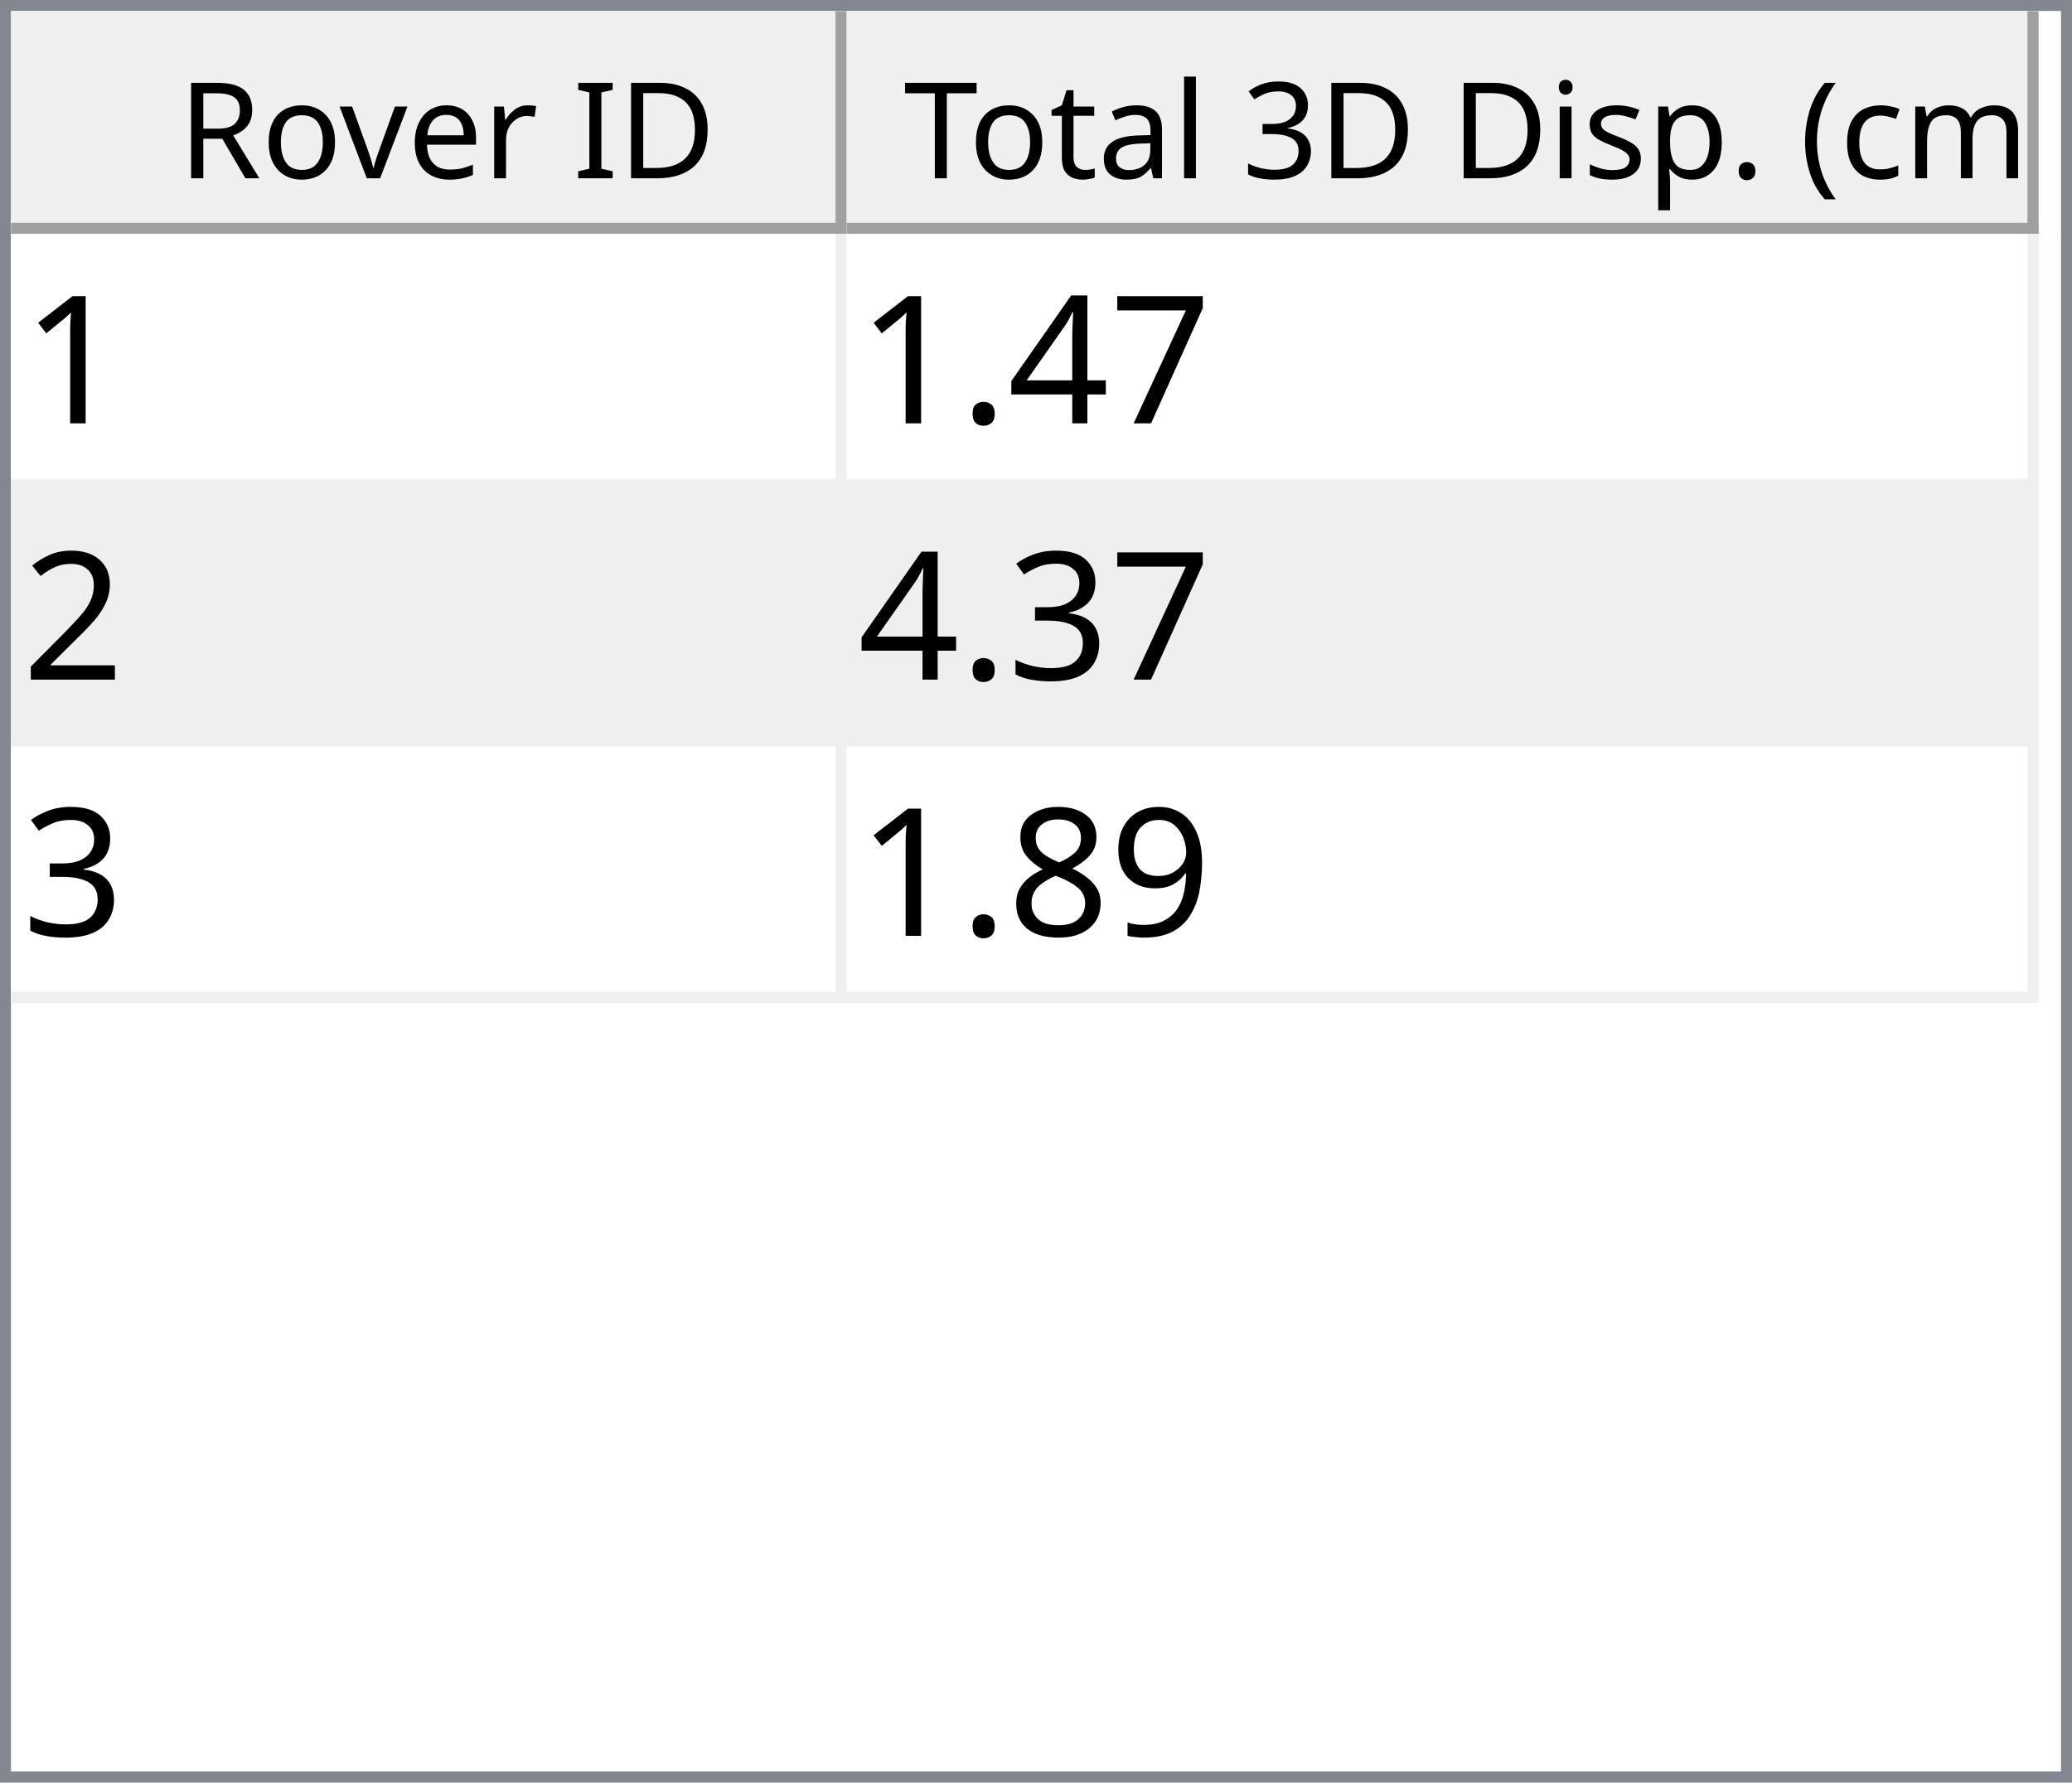
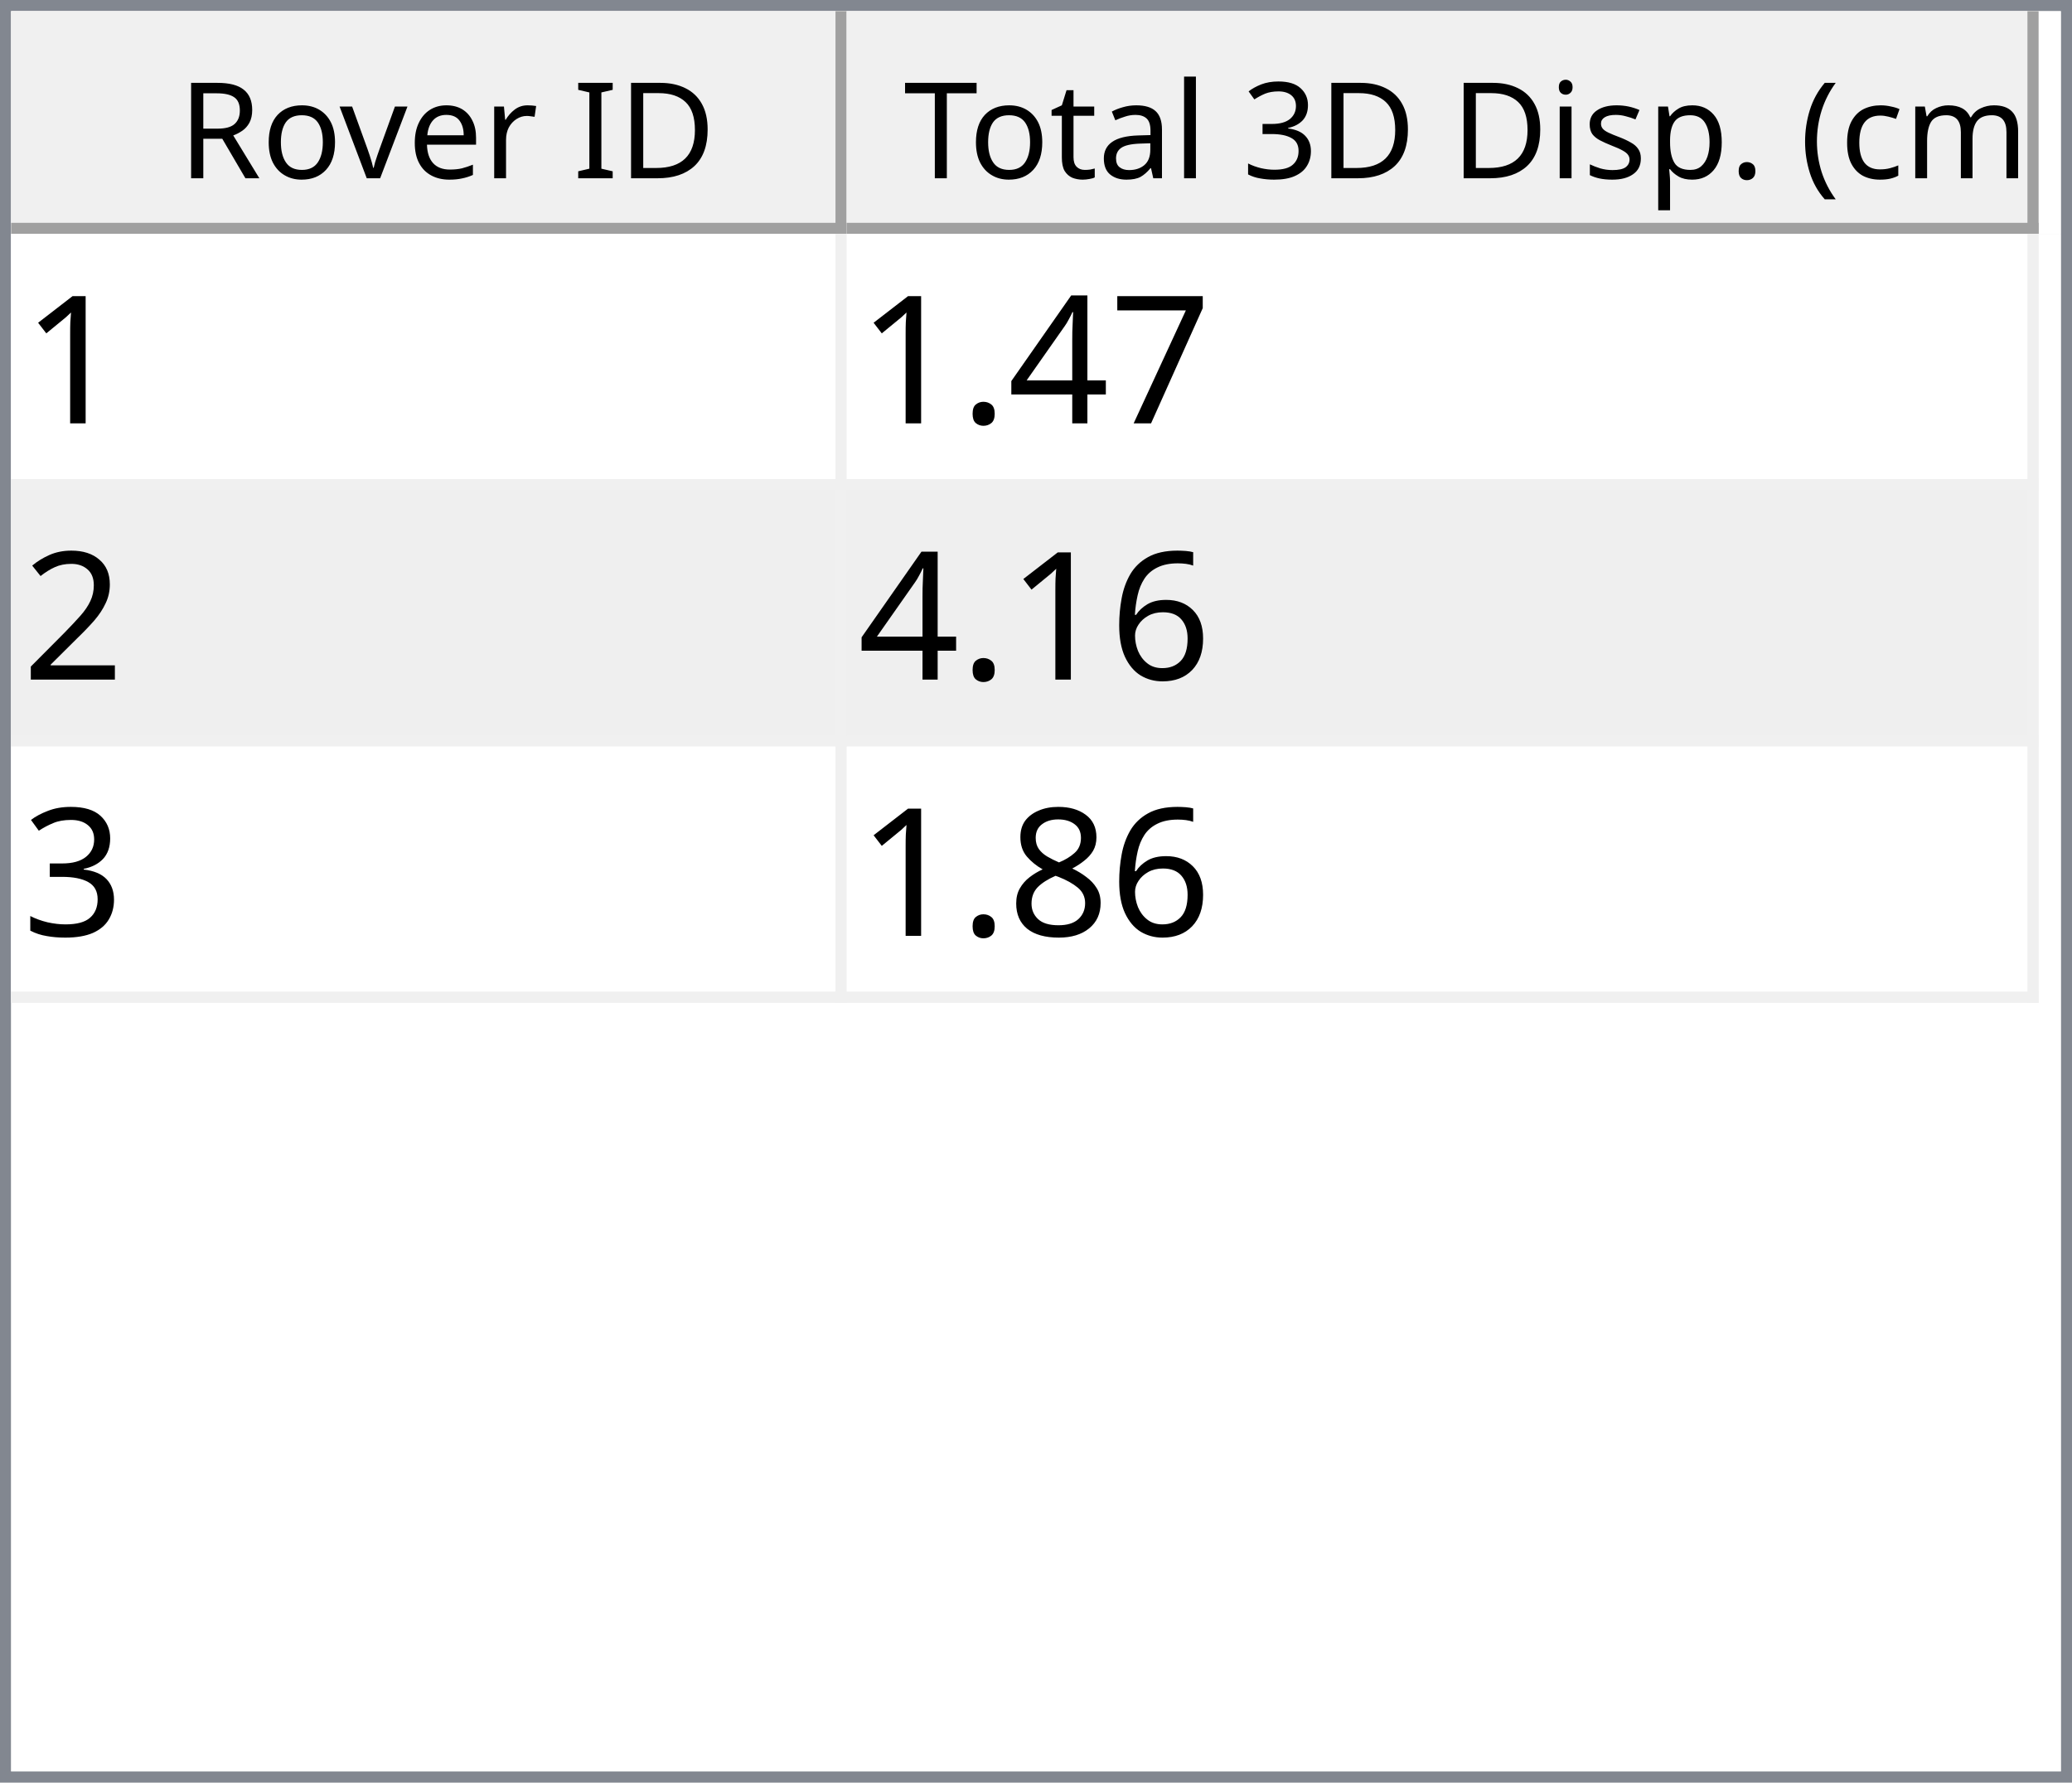
<svg xmlns="http://www.w3.org/2000/svg" style="fill-opacity:1; color-rendering:auto; color-interpolation:auto; text-rendering:auto; stroke:black; stroke-linecap:square; stroke-miterlimit:10; shape-rendering:auto; stroke-opacity:1; fill:black; stroke-dasharray:none; font-weight:normal; stroke-width:1; font-family:'Dialog'; font-style:normal; stroke-linejoin:miter; font-size:12px; stroke-dashoffset:0; image-rendering:auto;" width="186" height="160">
  <defs id="genericDefs" />
  <g>
    <defs id="defs1">
      <clipPath clipPathUnits="userSpaceOnUse" id="clipPath1">
        <path d="M0 0 L186 0 L186 160 L0 160 L0 0 Z" />
      </clipPath>
      <clipPath clipPathUnits="userSpaceOnUse" id="clipPath2">
        <path d="M0 0 L0 160 L186 160 L186 0 Z" />
      </clipPath>
      <clipPath clipPathUnits="userSpaceOnUse" id="clipPath3">
        <path d="M0 0 L0 20 L184 20 L184 0 Z" />
      </clipPath>
      <clipPath clipPathUnits="userSpaceOnUse" id="clipPath4">
        <path d="M0 0 L0 20 L75 20 L75 0 Z" />
      </clipPath>
      <clipPath clipPathUnits="userSpaceOnUse" id="clipPath5">
        <path d="M1 1 L1 19 L74 19 L74 1 Z" />
      </clipPath>
      <clipPath clipPathUnits="userSpaceOnUse" id="clipPath6">
        <path d="M0 0 L0 18 L73 18 L73 0 Z" />
      </clipPath>
      <clipPath clipPathUnits="userSpaceOnUse" id="clipPath7">
        <path d="M-0.5 -0.5 L-0.5 19.5 L74.5 19.5 L74.5 -0.5 Z" />
      </clipPath>
      <clipPath clipPathUnits="userSpaceOnUse" id="clipPath8">
        <path d="M0 0 L0 20 L107 20 L107 0 Z" />
      </clipPath>
      <clipPath clipPathUnits="userSpaceOnUse" id="clipPath9">
        <path d="M1 1 L1 19 L106 19 L106 1 Z" />
      </clipPath>
      <clipPath clipPathUnits="userSpaceOnUse" id="clipPath10">
        <path d="M0 0 L0 18 L105 18 L105 0 Z" />
      </clipPath>
      <clipPath clipPathUnits="userSpaceOnUse" id="clipPath11">
        <path d="M-0.5 -0.5 L-0.5 19.5 L106.5 19.5 L106.5 -0.5 Z" />
      </clipPath>
      <clipPath clipPathUnits="userSpaceOnUse" id="clipPath12">
        <path d="M0 0 L0 138 L184 138 L184 0 Z" />
      </clipPath>
      <clipPath clipPathUnits="userSpaceOnUse" id="clipPath13">
        <path d="M0 0 L0 69 L182 69 L182 0 Z" />
      </clipPath>
      <clipPath clipPathUnits="userSpaceOnUse" id="clipPath14">
        <path d="M-0.5 -0.5 L-0.5 68.5 L181.5 68.5 L181.5 -0.5 Z" />
      </clipPath>
      <clipPath clipPathUnits="userSpaceOnUse" id="clipPath15">
        <path d="M0 0 L0 22 L74 22 L74 0 Z" />
      </clipPath>
      <clipPath clipPathUnits="userSpaceOnUse" id="clipPath16">
        <path d="M0 0 L0 22 L106 22 L106 0 Z" />
      </clipPath>
      <font horiz-adv-x="64.551" id="font1">
        <font-face ascent="107.91" descent="25.098" units-per-em="100" style="font-style:normal; font-family:Segoe UI; font-weight:normal;" />
        <missing-glyph horiz-adv-x="64.551" d="M8.109 0 L8.109 68.266 L56.453 68.266 L56.453 0 L8.109 0 ZM15.328 7.234 L49.219 7.234 L49.219 61.031 L15.328 61.031 L15.328 7.234 Z" />
        <glyph unicode="D" horiz-adv-x="70.117" d="M9.188 0 L9.188 70.016 L28.516 70.016 Q65.531 70.016 65.531 35.891 Q65.531 19.672 55.25 9.836 Q44.969 0 27.734 0 L9.188 0 ZM17.391 62.594 L17.391 7.422 L27.828 7.422 Q41.609 7.422 49.273 14.797 Q56.938 22.172 56.938 35.688 Q56.938 62.594 28.328 62.594 L17.391 62.594 Z" />
        <glyph unicode="I" horiz-adv-x="26.611" d="M17.391 0 L9.188 0 L9.188 70.016 L17.391 70.016 L17.391 0 Z" />
        <glyph unicode=" " horiz-adv-x="27.393" d="" />
        <glyph unicode="r" horiz-adv-x="34.766" d="M34.188 41.891 Q32.078 43.5 28.125 43.5 Q23 43.5 19.555 38.672 Q16.109 33.844 16.109 25.484 L16.109 0 L8.109 0 L8.109 50 L16.109 50 L16.109 39.703 L16.312 39.703 Q18.016 44.969 21.531 47.922 Q25.047 50.875 29.391 50.875 Q32.516 50.875 34.188 50.203 L34.188 41.891 Z" />
        <glyph unicode="e" horiz-adv-x="52.295" d="M48.297 23 L12.984 23 Q13.188 14.656 17.484 10.109 Q21.781 5.562 29.297 5.562 Q37.75 5.562 44.828 11.141 L44.828 3.609 Q38.234 -1.172 27.391 -1.172 Q16.797 -1.172 10.742 5.641 Q4.688 12.453 4.688 24.812 Q4.688 36.469 11.305 43.82 Q17.922 51.172 27.734 51.172 Q37.547 51.172 42.922 44.828 Q48.297 38.484 48.297 27.203 L48.297 23 ZM40.094 29.781 Q40.047 36.719 36.75 40.578 Q33.453 44.438 27.594 44.438 Q21.922 44.438 17.969 40.383 Q14.016 36.328 13.094 29.781 L40.094 29.781 Z" />
        <glyph unicode="v" horiz-adv-x="47.9" d="M47.406 50 L27.484 0 L19.625 0 L0.688 50 L9.469 50 L22.172 13.672 Q23.578 9.672 23.922 6.688 L24.125 6.688 Q24.609 10.453 25.688 13.484 L38.969 50 L47.406 50 Z" />
        <glyph unicode="o" horiz-adv-x="58.594" d="M29 -1.172 Q17.922 -1.172 11.305 5.836 Q4.688 12.844 4.688 24.422 Q4.688 37.016 11.57 44.094 Q18.453 51.172 30.172 51.172 Q41.359 51.172 47.633 44.289 Q53.906 37.406 53.906 25.203 Q53.906 13.234 47.141 6.031 Q40.375 -1.172 29 -1.172 ZM29.594 44.438 Q21.875 44.438 17.383 39.188 Q12.891 33.938 12.891 24.703 Q12.891 15.828 17.43 10.695 Q21.969 5.562 29.594 5.562 Q37.359 5.562 41.531 10.594 Q45.703 15.625 45.703 24.906 Q45.703 34.281 41.531 39.359 Q37.359 44.438 29.594 44.438 Z" />
        <glyph unicode="R" horiz-adv-x="59.814" d="M59.375 0 L49.609 0 L37.891 19.625 Q36.281 22.359 34.766 24.289 Q33.25 26.219 31.664 27.438 Q30.078 28.656 28.25 29.219 Q26.422 29.781 24.125 29.781 L17.391 29.781 L17.391 0 L9.188 0 L9.188 70.016 L30.078 70.016 Q34.672 70.016 38.555 68.867 Q42.438 67.719 45.289 65.375 Q48.141 63.031 49.758 59.547 Q51.375 56.062 51.375 51.375 Q51.375 47.703 50.273 44.656 Q49.172 41.609 47.148 39.211 Q45.125 36.812 42.266 35.133 Q39.406 33.453 35.844 32.516 L35.844 32.328 Q37.594 31.547 38.891 30.547 Q40.188 29.547 41.359 28.18 Q42.531 26.812 43.68 25.078 Q44.828 23.344 46.234 21.047 L59.375 0 ZM17.391 62.594 L17.391 37.203 L28.516 37.203 Q31.594 37.203 34.203 38.133 Q36.812 39.062 38.719 40.797 Q40.625 42.531 41.703 45.047 Q42.781 47.562 42.781 50.688 Q42.781 56.297 39.141 59.445 Q35.5 62.594 28.609 62.594 L17.391 62.594 Z" />
        <glyph unicode=")" horiz-adv-x="30.176" d="M8.297 -15.922 L1.172 -15.922 Q16.406 2.344 16.406 26.812 Q16.406 51.469 1.078 70.016 L8.297 70.016 Q23.531 52.156 23.531 26.703 Q23.531 1.375 8.297 -15.922 Z" />
        <glyph unicode="m" horiz-adv-x="86.133" d="M79.109 0 L71.094 0 L71.094 28.719 Q71.094 37.016 68.531 40.727 Q65.969 44.438 59.906 44.438 Q54.781 44.438 51.195 39.75 Q47.609 35.062 47.609 28.516 L47.609 0 L39.594 0 L39.594 29.688 Q39.594 44.438 28.219 44.438 Q22.953 44.438 19.531 40.016 Q16.109 35.594 16.109 28.516 L16.109 0 L8.109 0 L8.109 50 L16.109 50 L16.109 42.094 L16.312 42.094 Q21.625 51.172 31.844 51.172 Q36.969 51.172 40.773 48.312 Q44.578 45.453 46 40.828 Q51.562 51.172 62.594 51.172 Q79.109 51.172 79.109 30.812 L79.109 0 Z" />
        <glyph unicode="c" horiz-adv-x="46.191" d="M42.188 2.297 Q36.422 -1.172 28.516 -1.172 Q17.828 -1.172 11.258 5.789 Q4.688 12.75 4.688 23.828 Q4.688 36.188 11.766 43.68 Q18.844 51.172 30.672 51.172 Q37.25 51.172 42.281 48.734 L42.281 40.531 Q36.719 44.438 30.375 44.438 Q22.703 44.438 17.797 38.945 Q12.891 33.453 12.891 24.516 Q12.891 15.719 17.508 10.641 Q22.125 5.562 29.891 5.562 Q36.422 5.562 42.188 9.906 L42.188 2.297 Z" />
        <glyph unicode="(" horiz-adv-x="30.176" d="M29.109 -15.922 L21.969 -15.922 Q6.844 1.375 6.844 26.703 Q6.844 52.156 21.969 70.016 L29.203 70.016 Q13.875 51.469 13.875 26.812 Q13.875 2.344 29.109 -15.922 Z" />
        <glyph unicode="." horiz-adv-x="21.68" d="M10.891 -1.078 Q8.641 -1.078 7.055 0.539 Q5.469 2.156 5.469 4.391 Q5.469 6.641 7.055 8.273 Q8.641 9.906 10.891 9.906 Q13.188 9.906 14.797 8.273 Q16.406 6.641 16.406 4.391 Q16.406 2.156 14.797 0.539 Q13.188 -1.078 10.891 -1.078 Z" />
        <glyph unicode="p" horiz-adv-x="58.789" d="M16.312 7.234 L16.109 7.234 L16.109 -23 L8.109 -23 L8.109 50 L16.109 50 L16.109 41.219 L16.312 41.219 Q22.219 51.172 33.594 51.172 Q43.266 51.172 48.688 44.461 Q54.109 37.75 54.109 26.469 Q54.109 13.922 48 6.375 Q41.891 -1.172 31.297 -1.172 Q21.578 -1.172 16.312 7.234 ZM16.109 27.391 L16.109 20.406 Q16.109 14.203 20.141 9.883 Q24.172 5.562 30.375 5.562 Q37.641 5.562 41.773 11.133 Q45.906 16.703 45.906 26.609 Q45.906 34.969 42.047 39.703 Q38.188 44.438 31.594 44.438 Q24.609 44.438 20.359 39.578 Q16.109 34.719 16.109 27.391 Z" />
        <glyph unicode="s" horiz-adv-x="42.432" d="M5.078 1.812 L5.078 10.406 Q11.625 5.562 19.484 5.562 Q30.031 5.562 30.031 12.594 Q30.031 14.594 29.125 15.992 Q28.219 17.391 26.68 18.461 Q25.141 19.531 23.07 20.383 Q21 21.234 18.609 22.172 Q15.281 23.484 12.766 24.828 Q10.25 26.172 8.57 27.859 Q6.891 29.547 6.031 31.695 Q5.172 33.844 5.172 36.719 Q5.172 40.234 6.789 42.945 Q8.406 45.656 11.086 47.484 Q13.766 49.312 17.211 50.242 Q20.656 51.172 24.312 51.172 Q30.812 51.172 35.938 48.922 L35.938 40.828 Q30.422 44.438 23.25 44.438 Q21 44.438 19.195 43.922 Q17.391 43.406 16.094 42.477 Q14.797 41.547 14.086 40.258 Q13.375 38.969 13.375 37.406 Q13.375 35.453 14.086 34.133 Q14.797 32.812 16.164 31.789 Q17.531 30.766 19.484 29.938 Q21.438 29.109 23.922 28.125 Q27.25 26.859 29.883 25.516 Q32.516 24.172 34.375 22.484 Q36.234 20.797 37.234 18.602 Q38.234 16.406 38.234 13.375 Q38.234 9.672 36.602 6.938 Q34.969 4.203 32.234 2.398 Q29.5 0.594 25.93 -0.289 Q22.359 -1.172 18.453 -1.172 Q10.75 -1.172 5.078 1.812 Z" />
        <glyph unicode="i" horiz-adv-x="24.219" d="M12.203 62.703 Q10.062 62.703 8.547 64.164 Q7.031 65.625 7.031 67.875 Q7.031 70.125 8.547 71.609 Q10.062 73.094 12.203 73.094 Q14.406 73.094 15.945 71.609 Q17.484 70.125 17.484 67.875 Q17.484 65.719 15.945 64.211 Q14.406 62.703 12.203 62.703 ZM16.109 0 L8.109 0 L8.109 50 L16.109 50 L16.109 0 Z" />
        <glyph unicode="3" horiz-adv-x="53.906" d="M46.531 19.828 Q46.531 15.094 44.75 11.211 Q42.969 7.328 39.719 4.57 Q36.469 1.812 31.93 0.297 Q27.391 -1.219 21.922 -1.219 Q11.922 -1.219 6 2.594 L6 11.188 Q13.094 5.609 22.219 5.609 Q25.875 5.609 28.828 6.539 Q31.781 7.469 33.906 9.227 Q36.031 10.984 37.18 13.477 Q38.328 15.969 38.328 19.094 Q38.328 32.812 18.797 32.812 L12.984 32.812 L12.984 39.594 L18.5 39.594 Q35.797 39.594 35.797 52.484 Q35.797 64.406 22.609 64.406 Q15.188 64.406 8.688 59.422 L8.688 67.188 Q15.375 71.188 24.609 71.188 Q29 71.188 32.57 69.969 Q36.141 68.75 38.68 66.555 Q41.219 64.359 42.609 61.281 Q44 58.203 44 54.5 Q44 40.672 30.031 36.719 L30.031 36.531 Q33.594 36.141 36.625 34.797 Q39.656 33.453 41.852 31.305 Q44.047 29.156 45.289 26.25 Q46.531 23.344 46.531 19.828 Z" />
        <glyph unicode="l" horiz-adv-x="24.219" d="M16.109 0 L8.109 0 L8.109 74.031 L16.109 74.031 L16.109 0 Z" />
        <glyph unicode="a" horiz-adv-x="50.879" d="M43.891 0 L35.891 0 L35.891 7.812 L35.688 7.812 Q30.469 -1.172 20.312 -1.172 Q12.844 -1.172 8.617 2.781 Q4.391 6.734 4.391 13.281 Q4.391 27.297 20.906 29.594 L35.891 31.688 Q35.891 44.438 25.594 44.438 Q16.547 44.438 9.281 38.281 L9.281 46.484 Q16.656 51.172 26.266 51.172 Q43.891 51.172 43.891 32.516 L43.891 0 ZM35.891 25.297 L23.828 23.641 Q18.266 22.859 15.43 20.875 Q12.594 18.891 12.594 13.875 Q12.594 10.203 15.211 7.883 Q17.828 5.562 22.172 5.562 Q28.125 5.562 32.008 9.742 Q35.891 13.922 35.891 20.312 L35.891 25.297 Z" />
        <glyph unicode="t" horiz-adv-x="33.887" d="M31.297 0.484 Q28.469 -1.078 23.828 -1.078 Q10.688 -1.078 10.688 13.578 L10.688 43.172 L2.094 43.172 L2.094 50 L10.688 50 L10.688 62.203 L18.703 64.797 L18.703 50 L31.297 50 L31.297 43.172 L18.703 43.172 L18.703 14.984 Q18.703 9.969 20.414 7.82 Q22.125 5.672 26.078 5.672 Q29.109 5.672 31.297 7.328 L31.297 0.484 Z" />
        <glyph unicode="T" horiz-adv-x="52.393" d="M50.594 62.594 L30.375 62.594 L30.375 0 L22.172 0 L22.172 62.594 L2 62.594 L2 70.016 L50.594 70.016 L50.594 62.594 Z" />
      </font>
      <font horiz-adv-x="75.0" id="font2">
        <font-face ascent="100.537" descent="21.973" units-per-em="100" style="font-style:normal; font-family:sans-serif; font-weight:normal;" />
        <missing-glyph horiz-adv-x="75.0" d="M12.5 0 L12.5 62.5 L62.5 62.5 L62.5 0 L12.5 0 ZM14.062 1.562 L60.938 1.562 L60.938 60.938 L14.062 60.938 L14.062 1.562 Z" />
        <glyph unicode="1" horiz-adv-x="55.615" d="M37.25 0 L28.469 0 L28.469 56 Q25.297 52.984 20.141 49.953 Q14.984 46.922 10.891 45.406 L10.891 53.906 Q18.266 57.375 23.781 62.305 Q29.297 67.234 31.594 71.875 L37.25 71.875 L37.25 0 Z" />
        <glyph unicode="7" horiz-adv-x="55.615" d="M4.734 62.203 L4.734 70.656 L51.078 70.656 L51.078 63.812 Q44.234 56.547 37.523 44.484 Q30.812 32.422 27.156 19.672 Q24.516 10.688 23.781 0 L14.75 0 Q14.891 8.453 18.062 20.414 Q21.234 32.375 27.172 43.484 Q33.109 54.594 39.797 62.203 L4.734 62.203 Z" />
        <glyph unicode="4" horiz-adv-x="55.615" d="M32.328 0 L32.328 17.141 L1.266 17.141 L1.266 25.203 L33.938 71.578 L41.109 71.578 L41.109 25.203 L50.781 25.203 L50.781 17.141 L41.109 17.141 L41.109 0 L32.328 0 ZM32.328 25.203 L32.328 57.469 L9.906 25.203 L32.328 25.203 Z" />
        <glyph unicode="." horiz-adv-x="27.783" d="M9.078 0 L9.078 10.016 L19.094 10.016 L19.094 0 L9.078 0 Z" />
        <glyph unicode="2" horiz-adv-x="55.615" d="M50.344 8.453 L50.344 0 L3.031 0 Q2.938 3.172 4.047 6.109 Q5.859 10.938 9.836 15.625 Q13.812 20.312 21.344 26.469 Q33.016 36.031 37.117 41.625 Q41.219 47.219 41.219 52.203 Q41.219 57.422 37.477 61.008 Q33.734 64.594 27.734 64.594 Q21.391 64.594 17.578 60.789 Q13.766 56.984 13.719 50.25 L4.688 51.172 Q5.609 61.281 11.664 66.578 Q17.719 71.875 27.938 71.875 Q38.234 71.875 44.242 66.164 Q50.25 60.453 50.25 52 Q50.25 47.703 48.492 43.555 Q46.734 39.406 42.656 34.812 Q38.578 30.219 29.109 22.219 Q21.188 15.578 18.945 13.211 Q16.703 10.844 15.234 8.453 L50.344 8.453 Z" />
+         <glyph unicode="6" horiz-adv-x="55.615" d="M49.75 54.047 L41.016 53.375 Q39.844 58.547 37.703 60.891 Q34.125 64.656 28.906 64.656 Q24.703 64.656 21.531 62.312 Q17.391 59.281 14.992 53.469 Q12.594 47.656 12.5 36.922 Q15.672 41.75 20.266 44.094 Q24.859 46.438 29.891 46.438 Q38.672 46.438 44.852 39.969 Q51.031 33.5 51.031 23.25 Q51.031 16.5 48.125 10.719 Q45.219 4.938 40.141 1.859 Q35.062 -1.219 28.609 -1.219 Q17.625 -1.219 10.695 6.859 Q3.766 14.938 3.766 33.5 Q3.766 54.25 11.422 63.672 Q18.109 71.875 29.438 71.875 Q37.891 71.875 43.289 67.141 Q48.688 62.406 49.75 54.047 ZM13.875 23.188 Q13.875 18.656 15.797 14.508 Q17.719 10.359 21.188 8.18 Q24.656 6 28.469 6 Q34.031 6 38.039 10.492 Q42.047 14.984 42.047 22.703 Q42.047 30.125 38.086 34.398 Q34.125 38.672 28.125 38.672 Q22.172 38.672 18.023 34.398 Q13.875 30.125 13.875 23.188 Z" />
        <glyph unicode="3" horiz-adv-x="55.615" d="M4.203 18.891 L12.984 20.062 Q14.5 12.594 18.141 9.297 Q21.781 6 27 6 Q33.203 6 37.477 10.297 Q41.75 14.594 41.75 20.953 Q41.75 27 37.797 30.93 Q33.844 34.859 27.734 34.859 Q25.25 34.859 21.531 33.891 L22.516 41.609 Q23.391 41.5 23.922 41.5 Q29.547 41.5 34.039 44.43 Q38.531 47.359 38.531 53.469 Q38.531 58.297 35.258 61.477 Q31.984 64.656 26.812 64.656 Q21.688 64.656 18.266 61.43 Q14.844 58.203 13.875 51.766 L5.078 53.328 Q6.688 62.156 12.398 67.016 Q18.109 71.875 26.609 71.875 Q32.469 71.875 37.398 69.359 Q42.328 66.844 44.945 62.5 Q47.562 58.156 47.562 53.266 Q47.562 48.641 45.07 44.828 Q42.578 41.016 37.703 38.766 Q44.047 37.312 47.562 32.695 Q51.078 28.078 51.078 21.141 Q51.078 11.766 44.242 5.25 Q37.406 -1.266 26.953 -1.266 Q17.531 -1.266 11.305 4.352 Q5.078 9.969 4.203 18.891 Z" />
-         <glyph unicode="9" horiz-adv-x="55.615" d="M5.469 16.547 L13.922 17.328 Q14.984 11.375 18.016 8.688 Q21.047 6 25.781 6 Q29.828 6 32.883 7.859 Q35.938 9.719 37.891 12.82 Q39.844 15.922 41.164 21.195 Q42.484 26.469 42.484 31.938 Q42.484 32.516 42.438 33.688 Q39.797 29.5 35.234 26.883 Q30.672 24.266 25.344 24.266 Q16.453 24.266 10.305 30.711 Q4.156 37.156 4.156 47.703 Q4.156 58.594 10.578 65.234 Q17 71.875 26.656 71.875 Q33.641 71.875 39.43 68.117 Q45.219 64.359 48.219 57.398 Q51.219 50.438 51.219 37.25 Q51.219 23.531 48.242 15.406 Q45.266 7.281 39.383 3.031 Q33.5 -1.219 25.594 -1.219 Q17.188 -1.219 11.867 3.445 Q6.547 8.109 5.469 16.547 ZM41.453 48.141 Q41.453 55.719 37.43 60.156 Q33.406 64.594 27.734 64.594 Q21.875 64.594 17.531 59.812 Q13.188 55.031 13.188 47.406 Q13.188 40.578 17.312 36.305 Q21.438 32.031 27.484 32.031 Q33.594 32.031 37.523 36.305 Q41.453 40.578 41.453 48.141 Z" />
        <glyph unicode="8" horiz-adv-x="55.615" d="M17.672 38.812 Q12.203 40.828 9.57 44.539 Q6.938 48.25 6.938 53.422 Q6.938 61.234 12.555 66.555 Q18.172 71.875 27.484 71.875 Q36.859 71.875 42.578 66.43 Q48.297 60.984 48.297 53.172 Q48.297 48.188 45.68 44.508 Q43.062 40.828 37.75 38.812 Q44.344 36.672 47.781 31.883 Q51.219 27.094 51.219 20.453 Q51.219 11.281 44.727 5.031 Q38.234 -1.219 27.641 -1.219 Q17.047 -1.219 10.547 5.055 Q4.047 11.328 4.047 20.703 Q4.047 27.688 7.594 32.398 Q11.141 37.109 17.672 38.812 ZM15.922 53.719 Q15.922 48.641 19.195 45.414 Q22.469 42.188 27.688 42.188 Q32.766 42.188 36.016 45.383 Q39.266 48.578 39.266 53.219 Q39.266 58.062 35.914 61.359 Q32.562 64.656 27.594 64.656 Q22.562 64.656 19.242 61.43 Q15.922 58.203 15.922 53.719 ZM13.094 20.656 Q13.094 16.891 14.875 13.375 Q16.656 9.859 20.172 7.93 Q23.688 6 27.734 6 Q34.031 6 38.133 10.055 Q42.234 14.109 42.234 20.359 Q42.234 26.703 38.016 30.859 Q33.797 35.016 27.438 35.016 Q21.234 35.016 17.164 30.914 Q13.094 26.812 13.094 20.656 Z" />
      </font>
    </defs>
    <g style="fill:white; stroke:white;">
      <rect x="0" y="0" width="186" style="clip-path:url(#clipPath1); stroke:none;" height="160" />
    </g>
    <g style="fill:white; text-rendering:optimizeSpeed; color-rendering:optimizeSpeed; image-rendering:optimizeSpeed; shape-rendering:crispEdges; stroke:white; color-interpolation:sRGB;">
      <rect x="0" width="186" height="160" y="0" style="stroke:none;" />
      <path style="stroke:none;" d="M0 160 L186 160 L186 0 L0 0 Z" />
    </g>
    <g style="fill:rgb(240,240,240); font-family:'Segoe UI'; stroke:rgb(240,240,240);">
      <rect x="0" y="0" width="186" style="clip-path:url(#clipPath2); stroke:none;" height="160" />
    </g>
    <g style="fill:rgb(130,135,144); font-family:'Segoe UI'; stroke:rgb(130,135,144);">
      <path d="M0 0 L186 0 L186 160 L0 160 L0 0 ZM1 1 L185 1 L185 159 L1 159 L1 1 Z" style="fill-rule:evenodd; clip-path:url(#clipPath2); stroke:none;" />
    </g>
    <g style="fill:white; font-family:'Segoe UI'; stroke:white;" transform="translate(1,1)">
      <rect x="0" y="0" width="184" style="clip-path:url(#clipPath3); stroke:none;" height="20" />
    </g>
    <g style="fill:rgb(240,240,240); font-family:'Segoe UI'; stroke:rgb(240,240,240);" transform="translate(1,1)">
      <rect x="0" y="0" width="75" style="clip-path:url(#clipPath4); stroke:none;" height="20" />
    </g>
    <g style="font-family:'Segoe UI';" transform="translate(2,2)">
      <text x="14" xml:space="preserve" y="14" style="clip-path:url(#clipPath6); stroke:none;">Rover ID</text>
    </g>
    <g style="fill:rgb(160,160,160); font-family:'Segoe UI'; stroke:rgb(160,160,160); stroke-linejoin:bevel;" transform="translate(1.5,1.5)">
      <line x1="74" x2="74" y1="0" style="fill:none; clip-path:url(#clipPath7);" y2="19" />
    </g>
    <g style="fill:rgb(160,160,160); font-family:'Segoe UI'; stroke:rgb(160,160,160); stroke-linejoin:bevel;" transform="matrix(1,0,0,1,1,1) translate(0.5,0.5)">
      <line x1="0" x2="74" y1="19" style="fill:none; clip-path:url(#clipPath7);" y2="19" />
    </g>
    <g style="fill:rgb(240,240,240); font-family:'Segoe UI'; stroke:rgb(240,240,240);" transform="translate(76,1)">
      <rect x="0" y="0" width="107" style="clip-path:url(#clipPath8); stroke:none;" height="20" />
    </g>
    <g style="font-family:'Segoe UI';" transform="translate(77,2)">
      <text x="1" xml:space="preserve" y="14" style="clip-path:url(#clipPath10); stroke:none;"> Total 3D Disp. (cm)</text>
    </g>
    <g style="fill:rgb(160,160,160); font-family:'Segoe UI'; stroke:rgb(160,160,160); stroke-linejoin:bevel;" transform="translate(76.5,1.5)">
      <line x1="106" x2="106" y1="0" style="fill:none; clip-path:url(#clipPath11);" y2="19" />
    </g>
    <g style="fill:rgb(160,160,160); font-family:'Segoe UI'; stroke:rgb(160,160,160); stroke-linejoin:bevel;" transform="matrix(1,0,0,1,76,1) translate(0.5,0.5)">
      <line x1="0" x2="106" y1="19" style="fill:none; clip-path:url(#clipPath11);" y2="19" />
    </g>
    <g style="fill:white; font-family:'Segoe UI'; stroke:white;" transform="translate(1,21)">
      <rect x="0" y="0" width="184" style="clip-path:url(#clipPath12); stroke:none;" height="138" />
    </g>
    <g style="fill:rgb(240,240,240); font-size:16px; font-family:sans-serif; stroke:rgb(240,240,240);" transform="translate(1,21)">
      <rect x="0" y="0" width="182" style="clip-path:url(#clipPath13); stroke:none;" height="69" />
      <line transform="translate(0.5,0.5)" x1="0" x2="181" y1="22" style="clip-path:url(#clipPath14); fill:none; stroke-linejoin:bevel;" y2="22" />
    </g>
    <g transform="matrix(1,0,0,1,1,21) translate(0.5,0.5)" style="fill:rgb(240,240,240); font-size:16px; font-family:sans-serif; stroke:rgb(240,240,240); stroke-linejoin:bevel;">
      <line x1="0" x2="181" y1="45" style="fill:none; clip-path:url(#clipPath14);" y2="45" />
    </g>
    <g transform="matrix(1,0,0,1,1,21) translate(0.5,0.5)" style="fill:rgb(240,240,240); font-size:16px; font-family:sans-serif; stroke:rgb(240,240,240); stroke-linejoin:bevel;">
      <line x1="0" x2="181" y1="68" style="fill:none; clip-path:url(#clipPath14);" y2="68" />
    </g>
    <g transform="matrix(1,0,0,1,1,21) translate(0.5,0.5)" style="fill:rgb(240,240,240); font-size:16px; font-family:sans-serif; stroke:rgb(240,240,240); stroke-linejoin:bevel;">
      <line x1="74" x2="74" y1="0" style="fill:none; clip-path:url(#clipPath14);" y2="68" />
    </g>
    <g transform="matrix(1,0,0,1,1,21) translate(0.5,0.5)" style="fill:rgb(240,240,240); font-size:16px; font-family:sans-serif; stroke:rgb(240,240,240); stroke-linejoin:bevel;">
      <line x1="181" x2="181" y1="0" style="fill:none; clip-path:url(#clipPath14);" y2="68" />
    </g>
    <g style="fill:white; font-size:16px; font-family:sans-serif; stroke:white;" transform="matrix(1,0,0,1,1,21)">
      <rect x="0" y="0" width="74" style="clip-path:url(#clipPath15); stroke:none;" height="22" />
      <text x="1" y="17" style="fill:black; clip-path:url(#clipPath15); stroke:none;" xml:space="preserve">1</text>
    </g>
    <g style="fill:white; font-size:16px; font-family:sans-serif; stroke:white;" transform="matrix(1,0,0,1,1,21) translate(75,0)">
      <rect x="0" y="0" width="106" style="clip-path:url(#clipPath16); stroke:none;" height="22" />
      <text x="1" y="17" style="fill:black; clip-path:url(#clipPath16); stroke:none;" xml:space="preserve">1.47</text>
    </g>
    <g style="fill:rgb(239,239,239); font-size:16px; font-family:sans-serif; stroke:rgb(239,239,239);" transform="matrix(1,0,0,1,1,21) translate(0,23)">
      <rect x="0" y="0" width="74" style="clip-path:url(#clipPath15); stroke:none;" height="22" />
      <text x="1" y="17" style="fill:black; clip-path:url(#clipPath15); stroke:none;" xml:space="preserve">2</text>
    </g>
    <g style="fill:rgb(239,239,239); font-size:16px; font-family:sans-serif; stroke:rgb(239,239,239);" transform="matrix(1,0,0,1,1,21) translate(75,23)">
      <rect x="0" y="0" width="106" style="clip-path:url(#clipPath16); stroke:none;" height="22" />
-       <text x="1" y="17" style="fill:black; clip-path:url(#clipPath16); stroke:none;" xml:space="preserve">4.37</text>
+       <text x="1" y="17" style="fill:black; clip-path:url(#clipPath16); stroke:none;" xml:space="preserve">4.16</text>
    </g>
    <g style="fill:white; font-size:16px; font-family:sans-serif; stroke:white;" transform="matrix(1,0,0,1,1,21) translate(0,46)">
      <rect x="0" y="0" width="74" style="clip-path:url(#clipPath15); stroke:none;" height="22" />
      <text x="1" y="17" style="fill:black; clip-path:url(#clipPath15); stroke:none;" xml:space="preserve">3</text>
    </g>
    <g style="fill:white; font-size:16px; font-family:sans-serif; stroke:white;" transform="matrix(1,0,0,1,1,21) translate(75,46)">
      <rect x="0" y="0" width="106" style="clip-path:url(#clipPath16); stroke:none;" height="22" />
-       <text x="1" y="17" style="fill:black; clip-path:url(#clipPath16); stroke:none;" xml:space="preserve">1.89</text>
+       <text x="1" y="17" style="fill:black; clip-path:url(#clipPath16); stroke:none;" xml:space="preserve">1.86</text>
    </g>
  </g>
</svg>
